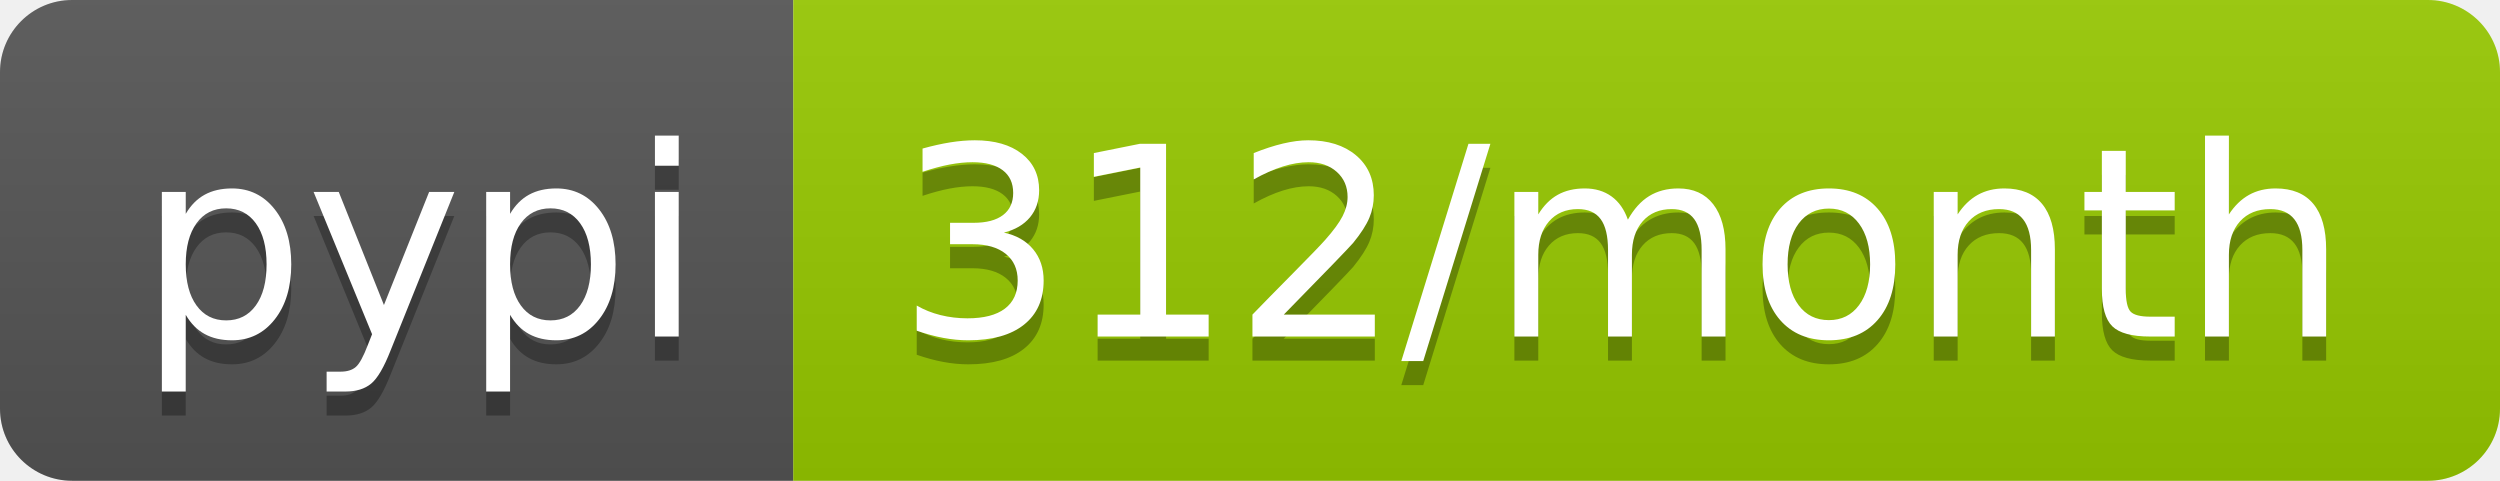
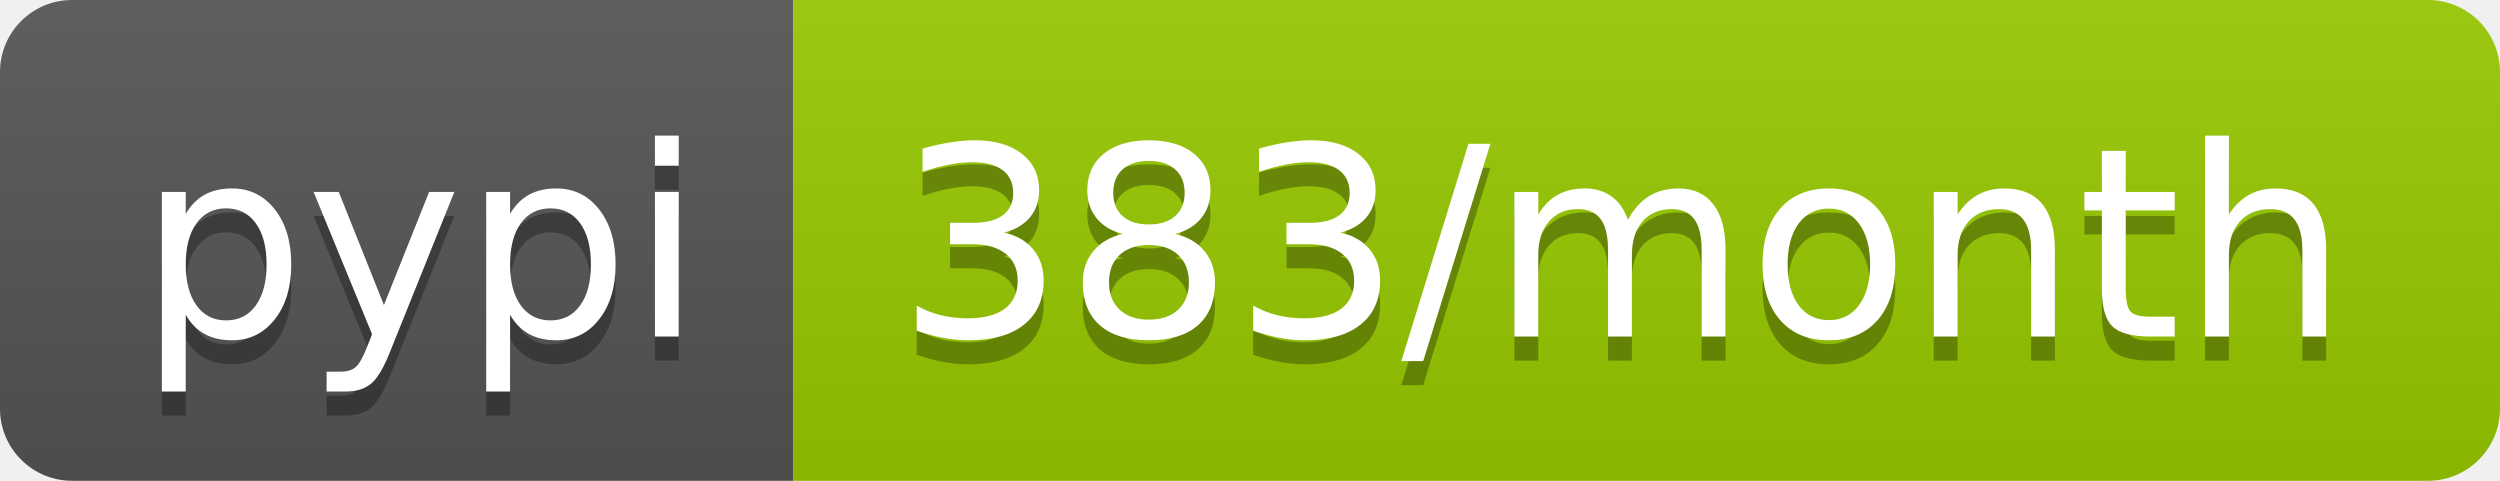
- <svg xmlns="http://www.w3.org/2000/svg" width="104" height="20" role="img" aria-label="pypi: 312/month">
+ <svg xmlns="http://www.w3.org/2000/svg" width="104" height="20" role="img" aria-label="pypi: 383/month">
  <linearGradient id="s" x2="0" y2="100%">
    <stop offset="0" stop-color="#bbb" stop-opacity=".1" />
    <stop offset="1" stop-opacity=".1" />
  </linearGradient>
  <clipPath id="r">
    <rect width="104" height="20" rx="3" fill="#fff" />
  </clipPath>
  <g clip-path="url(#r)">
    <rect width="33" height="20" fill="#555" />
    <rect x="33" width="71" height="20" fill="#97ca00" />
    <rect width="104" height="20" fill="url(#s)" />
  </g>
  <g fill="#fff" text-anchor="middle" font-family="Verdana,Geneva,DejaVu Sans,sans-serif" text-rendering="geometricPrecision" font-size="110">
    <text aria-hidden="true" x="175" y="150" fill="#010101" fill-opacity=".3" transform="scale(.1)" textLength="230">pypi</text>
    <text x="175" y="140" transform="scale(.1)" fill="#fff" textLength="230">pypi</text>
-     <text aria-hidden="true" x="675" y="150" fill="#010101" fill-opacity=".3" transform="scale(.1)" textLength="610">312/month</text>
-     <text x="675" y="140" transform="scale(.1)" fill="#fff" textLength="610">312/month</text>
+     <text aria-hidden="true" x="675" y="150" fill="#010101" fill-opacity=".3" transform="scale(.1)" textLength="610">383/month</text>
+     <text x="675" y="140" transform="scale(.1)" fill="#fff" textLength="610">383/month</text>
  </g>
</svg>
